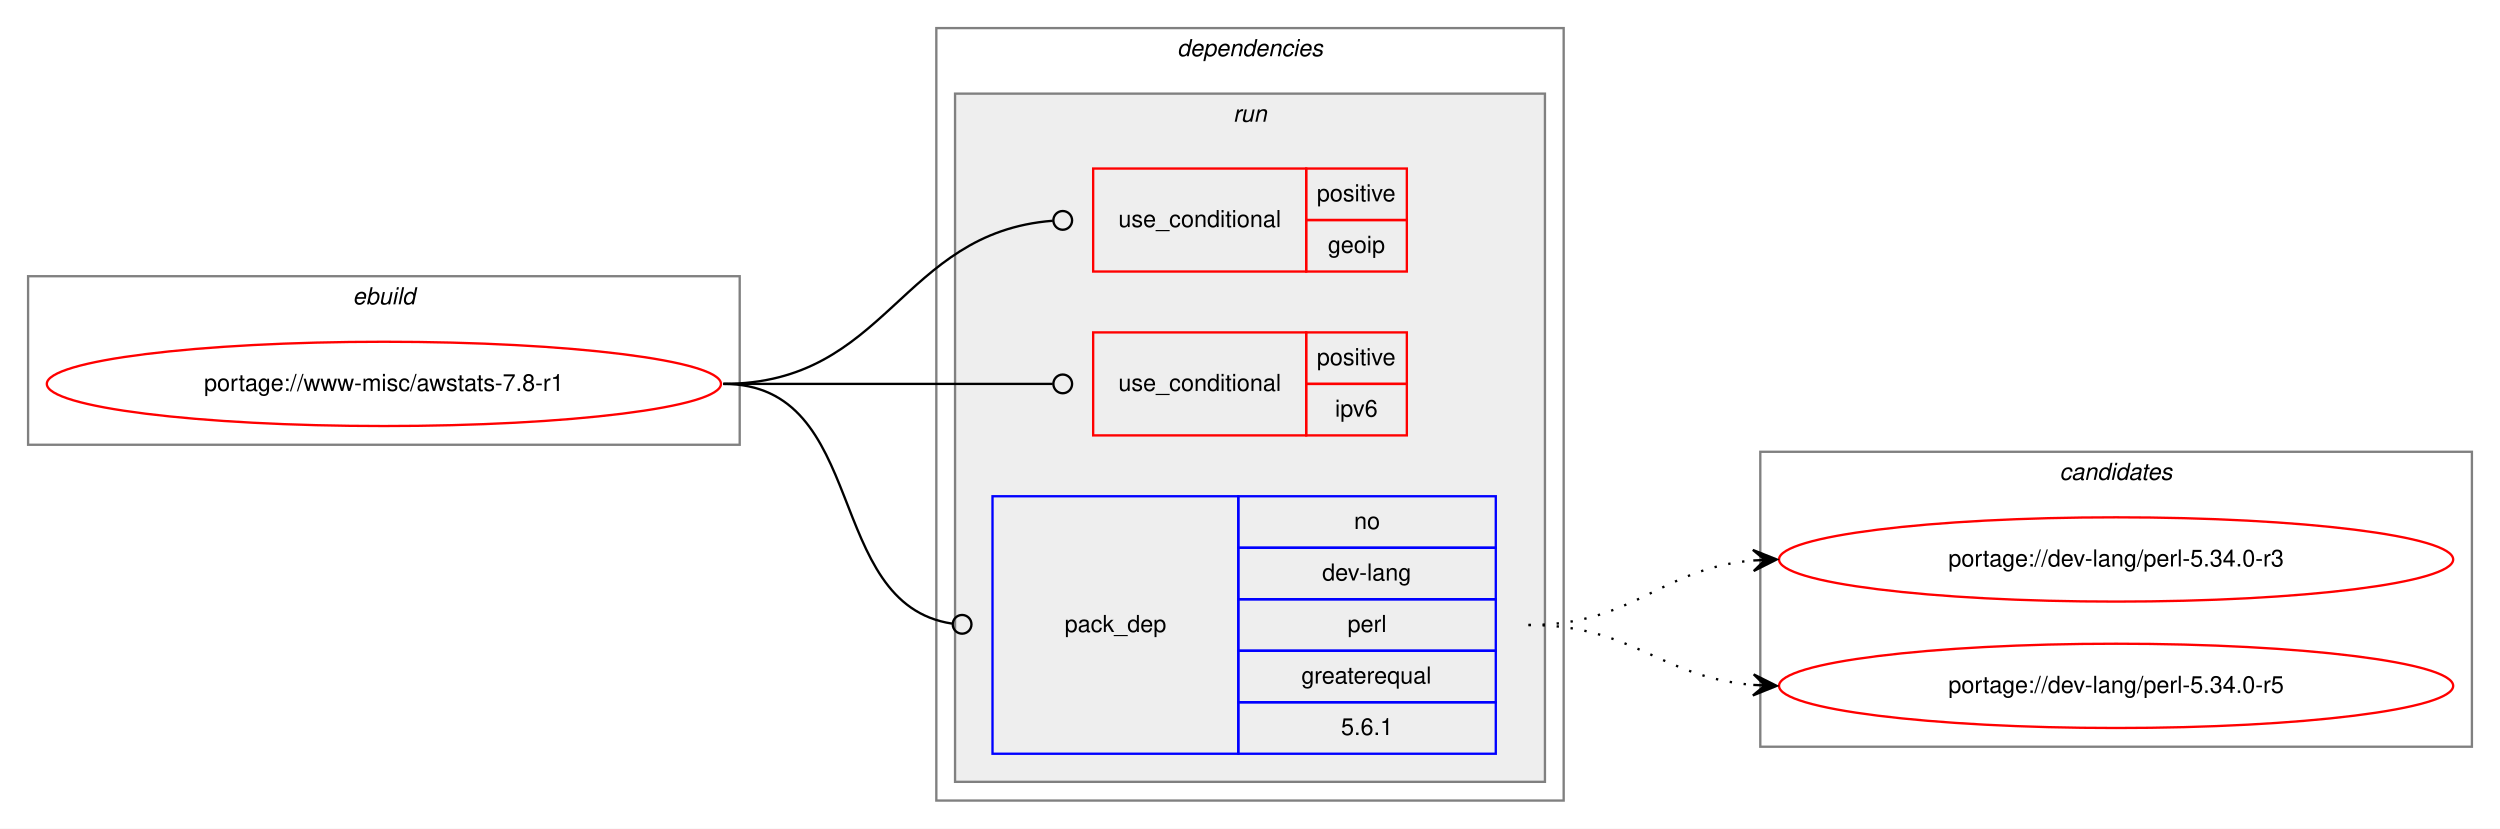
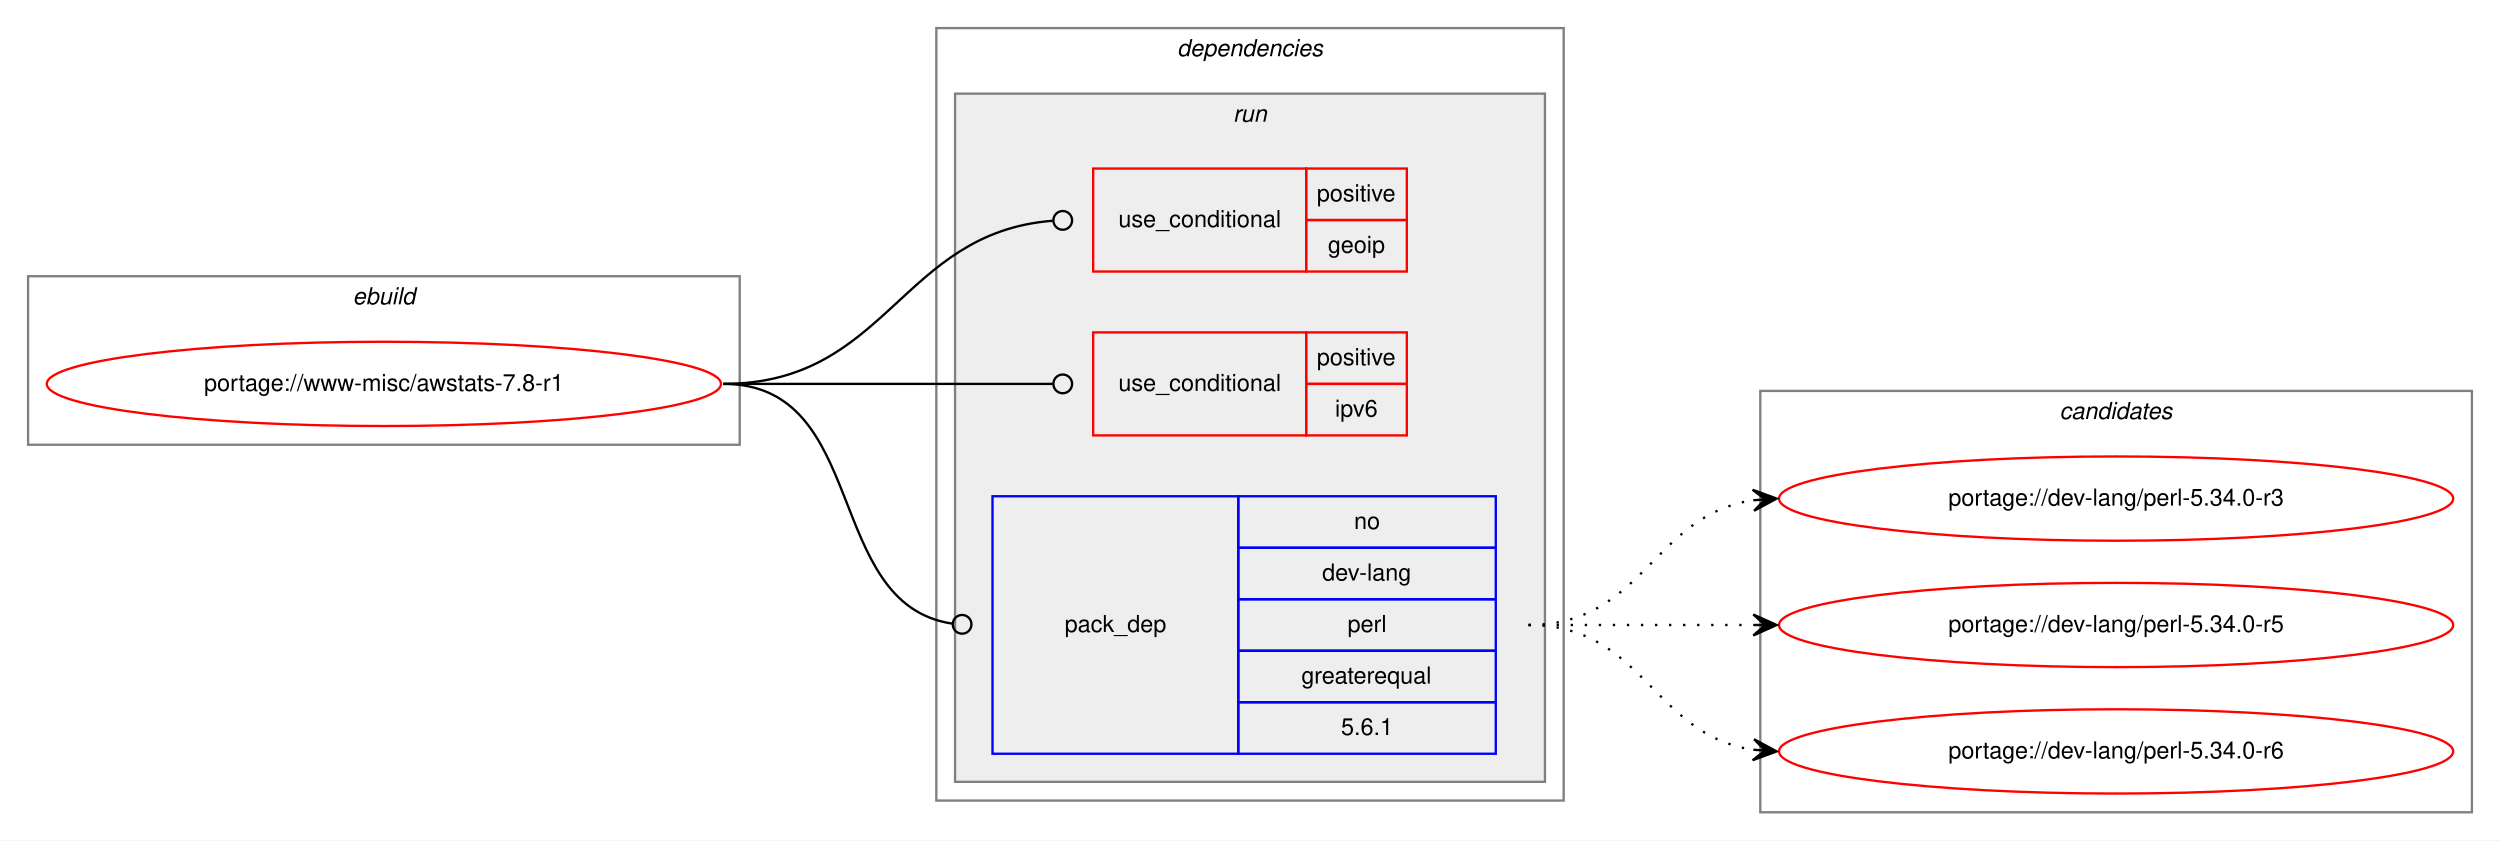
- <svg xmlns="http://www.w3.org/2000/svg" xmlns:xlink="http://www.w3.org/1999/xlink" width="1068pt" height="354pt" viewBox="0.00 0.00 1068.00 354.00">
-   <g id="graph0" class="graph" transform="scale(1 1) rotate(0) translate(4 350)">
-     <polygon fill="white" stroke="transparent" points="-4,4 -4,-350 1064,-350 1064,4 -4,4" />
+ <svg xmlns="http://www.w3.org/2000/svg" xmlns:xlink="http://www.w3.org/1999/xlink" width="1068pt" height="359pt" viewBox="0.00 0.00 1068.00 359.00">
+   <g id="graph0" class="graph" transform="scale(1 1) rotate(0) translate(4 355)">
+     <polygon fill="white" stroke="transparent" points="-4,4 -4,-355 1064,-355 1064,4 -4,4" />
    <g id="clust1" class="cluster">
-       <polygon fill="none" stroke="gray" points="8,-160 8,-232 312,-232 312,-160 8,-160" />
-       <text text-anchor="start" x="146.66" y="-220" font-family="Helvetica,sans-Serif" font-style="italic" font-size="10.00">ebuild</text>
+       <polygon fill="none" stroke="gray" points="8,-165 8,-237 312,-237 312,-165 8,-165" />
+       <text text-anchor="start" x="146.66" y="-225" font-family="Helvetica,sans-Serif" font-style="italic" font-size="10.00">ebuild</text>
    </g>
    <g id="clust2" class="cluster">
-       <polygon fill="none" stroke="gray" points="396,-8 396,-338 664,-338 664,-8 396,-8" />
-       <text text-anchor="start" x="498.88" y="-326" font-family="Helvetica,sans-Serif" font-style="italic" font-size="10.00">dependencies</text>
+       <polygon fill="none" stroke="gray" points="396,-13 396,-343 664,-343 664,-13 396,-13" />
+       <text text-anchor="start" x="498.88" y="-331" font-family="Helvetica,sans-Serif" font-style="italic" font-size="10.00">dependencies</text>
    </g>
    <g id="clust5" class="cluster">
-       <polygon fill="#eeeeee" stroke="gray" points="404,-16 404,-310 656,-310 656,-16 404,-16" />
-       <text text-anchor="start" x="522.78" y="-298" font-family="Helvetica,sans-Serif" font-style="italic" font-size="10.00">run</text>
+       <polygon fill="#eeeeee" stroke="gray" points="404,-21 404,-315 656,-315 656,-21 404,-21" />
+       <text text-anchor="start" x="522.78" y="-303" font-family="Helvetica,sans-Serif" font-style="italic" font-size="10.00">run</text>
    </g>
    <g id="clust9" class="cluster">
-       <polygon fill="none" stroke="gray" points="748,-31 748,-157 1052,-157 1052,-31 748,-31" />
-       <text text-anchor="start" x="875.82" y="-145" font-family="Helvetica,sans-Serif" font-style="italic" font-size="10.00">candidates</text>
+       <polygon fill="none" stroke="gray" points="748,-8 748,-188 1052,-188 1052,-8 748,-8" />
+       <text text-anchor="start" x="875.82" y="-176" font-family="Helvetica,sans-Serif" font-style="italic" font-size="10.00">candidates</text>
    </g>
    <g id="node1" class="node">
      <g id="a_node1">
        <a xlink:href="../www-misc/awstats-7.8-r1.svg" xlink:title="portage://www-misc/awstats-7.8-r1">
-           <ellipse fill="none" stroke="red" cx="160" cy="-186" rx="144" ry="18" />
-           <text text-anchor="middle" x="160" y="-183" font-family="Helvetica,sans-Serif" font-size="10.00">portage://www-misc/awstats-7.8-r1</text>
+           <ellipse fill="none" stroke="red" cx="160" cy="-191" rx="144" ry="18" />
+           <text text-anchor="middle" x="160" y="-188" font-family="Helvetica,sans-Serif" font-size="10.00">portage://www-misc/awstats-7.8-r1</text>
        </a>
      </g>
    </g>
    <g id="node2" class="node">
-       <polygon fill="none" stroke="red" points="463,-234 463,-278 554,-278 554,-234 463,-234" />
-       <text text-anchor="start" x="473.77" y="-253" font-family="Helvetica,sans-Serif" font-size="10.00">use_conditional</text>
-       <polygon fill="none" stroke="red" points="554,-256 554,-278 597,-278 597,-256 554,-256" />
-       <text text-anchor="start" x="558.55" y="-264" font-family="Helvetica,sans-Serif" font-size="10.00">positive</text>
-       <polygon fill="none" stroke="red" points="554,-234 554,-256 597,-256 597,-234 554,-234" />
-       <text text-anchor="start" x="563.27" y="-242" font-family="Helvetica,sans-Serif" font-size="10.00">geoip</text>
+       <polygon fill="none" stroke="red" points="463,-239 463,-283 554,-283 554,-239 463,-239" />
+       <text text-anchor="start" x="473.77" y="-258" font-family="Helvetica,sans-Serif" font-size="10.00">use_conditional</text>
+       <polygon fill="none" stroke="red" points="554,-261 554,-283 597,-283 597,-261 554,-261" />
+       <text text-anchor="start" x="558.55" y="-269" font-family="Helvetica,sans-Serif" font-size="10.00">positive</text>
+       <polygon fill="none" stroke="red" points="554,-239 554,-261 597,-261 597,-239 554,-239" />
+       <text text-anchor="start" x="563.27" y="-247" font-family="Helvetica,sans-Serif" font-size="10.00">geoip</text>
    </g>
    <g id="edge1" class="edge">
-       <path fill="none" stroke="black" d="M305,-186C375.31,-186 380.52,-250.64 445.74,-255.69" />
-       <ellipse fill="none" stroke="black" cx="450" cy="-255.85" rx="4" ry="4" />
+       <path fill="none" stroke="black" d="M305,-191C375.31,-191 380.52,-255.64 445.74,-260.69" />
+       <ellipse fill="none" stroke="black" cx="450" cy="-260.85" rx="4" ry="4" />
    </g>
    <g id="node3" class="node">
-       <polygon fill="none" stroke="red" points="463,-164 463,-208 554,-208 554,-164 463,-164" />
-       <text text-anchor="start" x="473.77" y="-183" font-family="Helvetica,sans-Serif" font-size="10.00">use_conditional</text>
-       <polygon fill="none" stroke="red" points="554,-186 554,-208 597,-208 597,-186 554,-186" />
-       <text text-anchor="start" x="558.55" y="-194" font-family="Helvetica,sans-Serif" font-size="10.00">positive</text>
-       <polygon fill="none" stroke="red" points="554,-164 554,-186 597,-186 597,-164 554,-164" />
-       <text text-anchor="start" x="566.33" y="-172" font-family="Helvetica,sans-Serif" font-size="10.00">ipv6</text>
+       <polygon fill="none" stroke="red" points="463,-169 463,-213 554,-213 554,-169 463,-169" />
+       <text text-anchor="start" x="473.77" y="-188" font-family="Helvetica,sans-Serif" font-size="10.00">use_conditional</text>
+       <polygon fill="none" stroke="red" points="554,-191 554,-213 597,-213 597,-191 554,-191" />
+       <text text-anchor="start" x="558.55" y="-199" font-family="Helvetica,sans-Serif" font-size="10.00">positive</text>
+       <polygon fill="none" stroke="red" points="554,-169 554,-191 597,-191 597,-169 554,-169" />
+       <text text-anchor="start" x="566.33" y="-177" font-family="Helvetica,sans-Serif" font-size="10.00">ipv6</text>
    </g>
    <g id="edge2" class="edge">
-       <path fill="none" stroke="black" d="M305,-186C368.38,-186 386.26,-186 445.73,-186" />
-       <ellipse fill="none" stroke="black" cx="450" cy="-186" rx="4" ry="4" />
+       <path fill="none" stroke="black" d="M305,-191C368.38,-191 386.26,-191 445.73,-191" />
+       <ellipse fill="none" stroke="black" cx="450" cy="-191" rx="4" ry="4" />
    </g>
    <g id="node4" class="node">
-       <polygon fill="none" stroke="blue" points="420,-28 420,-138 525,-138 525,-28 420,-28" />
-       <text text-anchor="start" x="450.82" y="-80" font-family="Helvetica,sans-Serif" font-size="10.00">pack_dep</text>
-       <polygon fill="none" stroke="blue" points="525,-116 525,-138 635,-138 635,-116 525,-116" />
-       <text text-anchor="start" x="574.44" y="-124" font-family="Helvetica,sans-Serif" font-size="10.00">no</text>
-       <polygon fill="none" stroke="blue" points="525,-94 525,-116 635,-116 635,-94 525,-94" />
-       <text text-anchor="start" x="560.83" y="-102" font-family="Helvetica,sans-Serif" font-size="10.00">dev-lang</text>
-       <polygon fill="none" stroke="blue" points="525,-72 525,-94 635,-94 635,-72 525,-72" />
-       <text text-anchor="start" x="571.67" y="-80" font-family="Helvetica,sans-Serif" font-size="10.00">perl</text>
-       <polygon fill="none" stroke="blue" points="525,-50 525,-72 635,-72 635,-50 525,-50" />
-       <text text-anchor="start" x="551.94" y="-58" font-family="Helvetica,sans-Serif" font-size="10.00">greaterequal</text>
-       <polygon fill="none" stroke="blue" points="525,-28 525,-50 635,-50 635,-28 525,-28" />
-       <text text-anchor="start" x="568.88" y="-36" font-family="Helvetica,sans-Serif" font-size="10.00">5.6.1</text>
+       <polygon fill="none" stroke="blue" points="420,-33 420,-143 525,-143 525,-33 420,-33" />
+       <text text-anchor="start" x="450.82" y="-85" font-family="Helvetica,sans-Serif" font-size="10.00">pack_dep</text>
+       <polygon fill="none" stroke="blue" points="525,-121 525,-143 635,-143 635,-121 525,-121" />
+       <text text-anchor="start" x="574.44" y="-129" font-family="Helvetica,sans-Serif" font-size="10.00">no</text>
+       <polygon fill="none" stroke="blue" points="525,-99 525,-121 635,-121 635,-99 525,-99" />
+       <text text-anchor="start" x="560.83" y="-107" font-family="Helvetica,sans-Serif" font-size="10.00">dev-lang</text>
+       <polygon fill="none" stroke="blue" points="525,-77 525,-99 635,-99 635,-77 525,-77" />
+       <text text-anchor="start" x="571.67" y="-85" font-family="Helvetica,sans-Serif" font-size="10.00">perl</text>
+       <polygon fill="none" stroke="blue" points="525,-55 525,-77 635,-77 635,-55 525,-55" />
+       <text text-anchor="start" x="551.94" y="-63" font-family="Helvetica,sans-Serif" font-size="10.00">greaterequal</text>
+       <polygon fill="none" stroke="blue" points="525,-33 525,-55 635,-55 635,-33 525,-33" />
+       <text text-anchor="start" x="568.88" y="-41" font-family="Helvetica,sans-Serif" font-size="10.00">5.6.1</text>
    </g>
    <g id="edge3" class="edge">
-       <path fill="none" stroke="black" d="M305,-186C367.74,-186 347.41,-92.05 402.68,-83.6" />
-       <ellipse fill="none" stroke="black" cx="407.01" cy="-83.29" rx="4" ry="4" />
+       <path fill="none" stroke="black" d="M305,-191C367.74,-191 347.41,-97.05 402.68,-88.6" />
+       <ellipse fill="none" stroke="black" cx="407.01" cy="-88.29" rx="4" ry="4" />
    </g>
    <g id="node5" class="node">
      <g id="a_node5">
        <a xlink:href="../dev-lang/perl-5.34.0-r3.svg" xlink:title="portage://dev-lang/perl-5.34.0-r3">
-           <ellipse fill="none" stroke="red" cx="900" cy="-111" rx="144" ry="18" />
-           <text text-anchor="middle" x="900" y="-108" font-family="Helvetica,sans-Serif" font-size="10.00">portage://dev-lang/perl-5.34.0-r3</text>
+           <ellipse fill="none" stroke="red" cx="900" cy="-142" rx="144" ry="18" />
+           <text text-anchor="middle" x="900" y="-139" font-family="Helvetica,sans-Serif" font-size="10.00">portage://dev-lang/perl-5.34.0-r3</text>
        </a>
      </g>
    </g>
    <g id="edge4" class="edge">
-       <path fill="none" stroke="black" stroke-dasharray="1,5" d="M649,-83C694.11,-83 704.78,-107 744.78,-110.56" />
-       <polygon fill="black" stroke="black" points="755,-111 744.82,-115.07 750,-110.78 745.01,-110.57 745.01,-110.57 745.01,-110.57 750,-110.78 745.2,-106.07 755,-111 755,-111" />
+       <path fill="none" stroke="black" stroke-dasharray="1,5" d="M649,-88C698.26,-88 701.85,-134.87 744.86,-141.28" />
+       <polygon fill="black" stroke="black" points="755,-142 744.71,-145.78 750.01,-141.64 745.03,-141.29 745.03,-141.29 745.03,-141.29 750.01,-141.64 745.35,-136.8 755,-142 755,-142" />
    </g>
    <g id="node6" class="node">
      <g id="a_node6">
        <a xlink:href="../dev-lang/perl-5.34.0-r5.svg" xlink:title="portage://dev-lang/perl-5.34.0-r5">
-           <ellipse fill="none" stroke="red" cx="900" cy="-57" rx="144" ry="18" />
-           <text text-anchor="middle" x="900" y="-54" font-family="Helvetica,sans-Serif" font-size="10.00">portage://dev-lang/perl-5.34.0-r5</text>
+           <ellipse fill="none" stroke="red" cx="900" cy="-88" rx="144" ry="18" />
+           <text text-anchor="middle" x="900" y="-85" font-family="Helvetica,sans-Serif" font-size="10.00">portage://dev-lang/perl-5.34.0-r5</text>
        </a>
      </g>
    </g>
    <g id="edge5" class="edge">
-       <path fill="none" stroke="black" stroke-dasharray="1,5" d="M649,-83C693.91,-83 704.94,-60.72 744.82,-57.41" />
-       <polygon fill="black" stroke="black" points="755,-57 745.19,-61.9 750,-57.2 745.01,-57.4 745.01,-57.4 745.01,-57.4 750,-57.2 744.83,-52.9 755,-57 755,-57" />
+       <path fill="none" stroke="black" stroke-dasharray="1,5" d="M649,-88C692.43,-88 705.83,-88 744.57,-88" />
+       <polygon fill="black" stroke="black" points="755,-88 745,-92.5 750,-88 745,-88 745,-88 745,-88 750,-88 745,-83.5 755,-88 755,-88" />
+     </g>
+     <g id="node7" class="node">
+       <g id="a_node7">
+         <a xlink:href="../dev-lang/perl-5.34.0-r6.svg" xlink:title="portage://dev-lang/perl-5.34.0-r6">
+           <ellipse fill="none" stroke="red" cx="900" cy="-34" rx="144" ry="18" />
+           <text text-anchor="middle" x="900" y="-31" font-family="Helvetica,sans-Serif" font-size="10.00">portage://dev-lang/perl-5.34.0-r6</text>
+         </a>
+       </g>
+     </g>
+     <g id="edge6" class="edge">
+       <path fill="none" stroke="black" stroke-dasharray="1,5" d="M649,-88C698.26,-88 701.85,-41.13 744.86,-34.72" />
+       <polygon fill="black" stroke="black" points="755,-34 745.35,-39.2 750.01,-34.36 745.03,-34.71 745.03,-34.71 745.03,-34.71 750.01,-34.36 744.71,-30.22 755,-34 755,-34" />
    </g>
  </g>
</svg>
